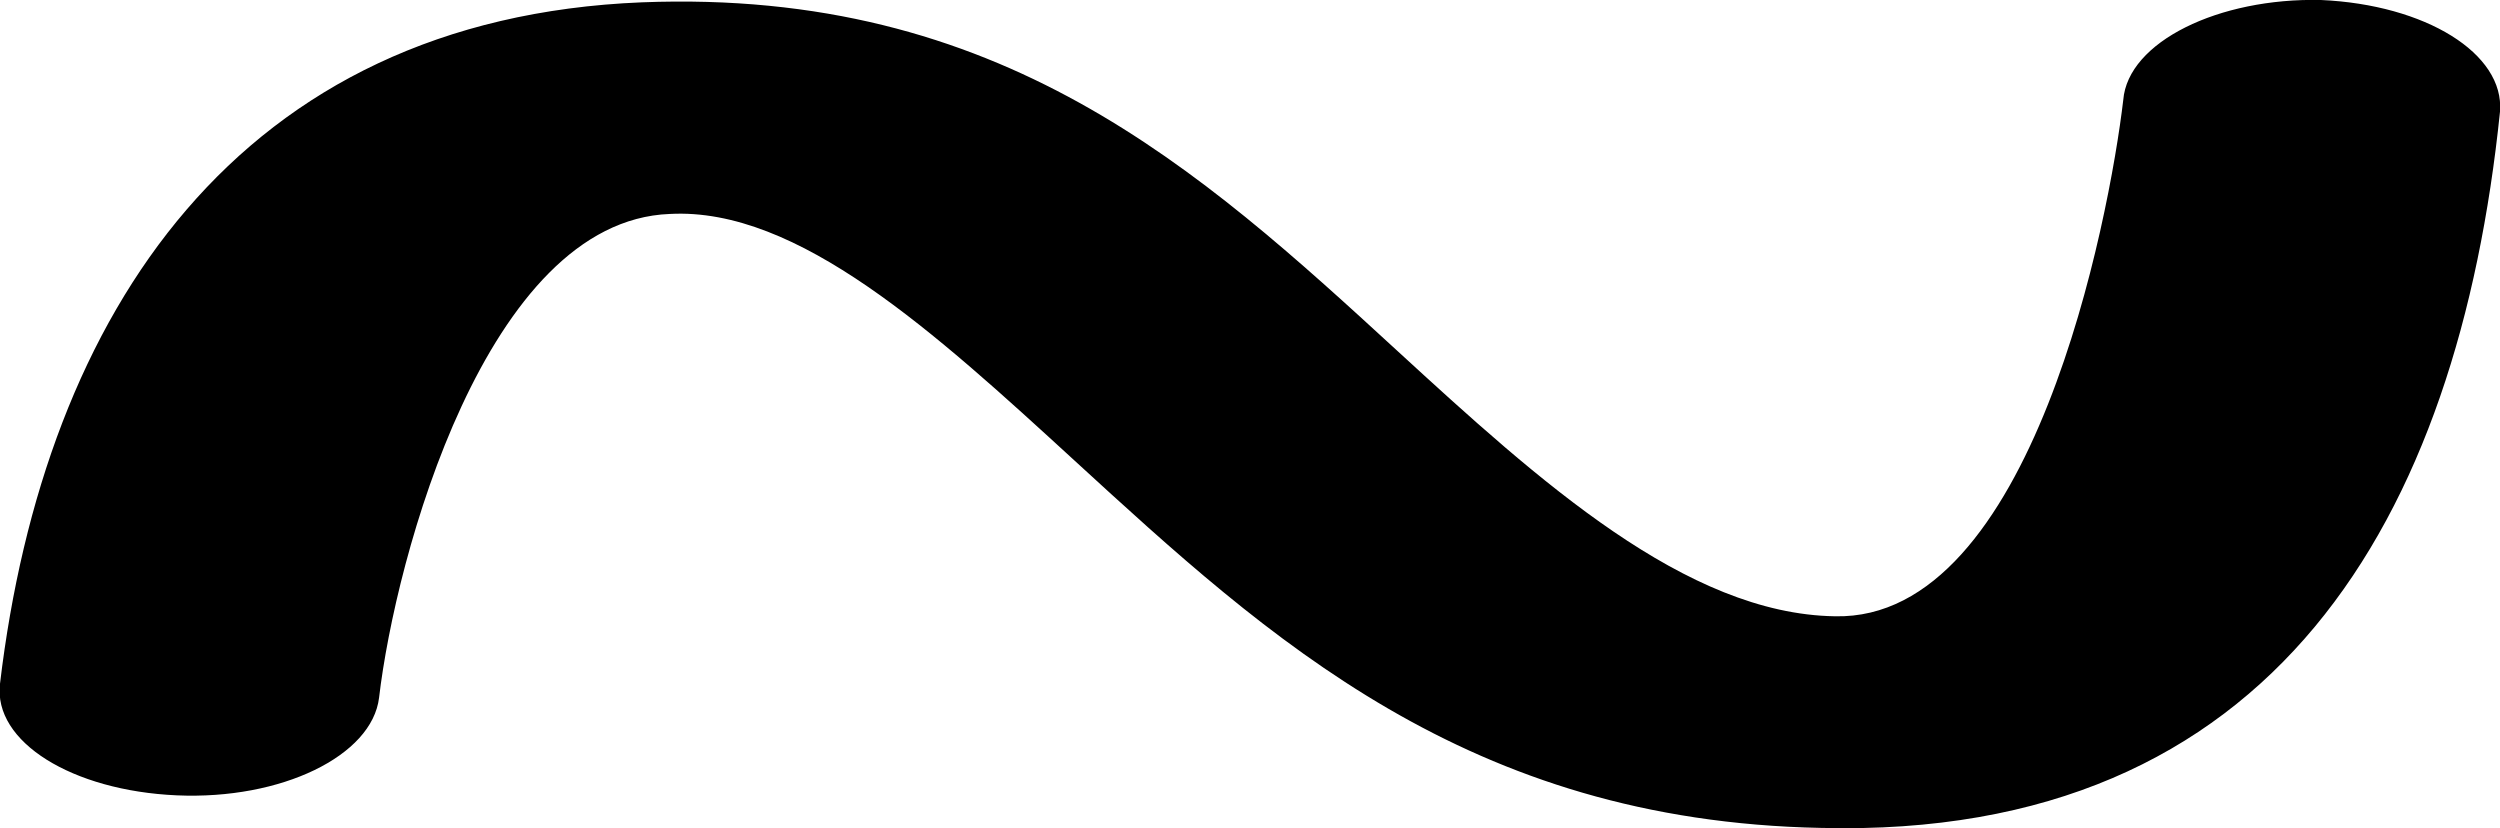
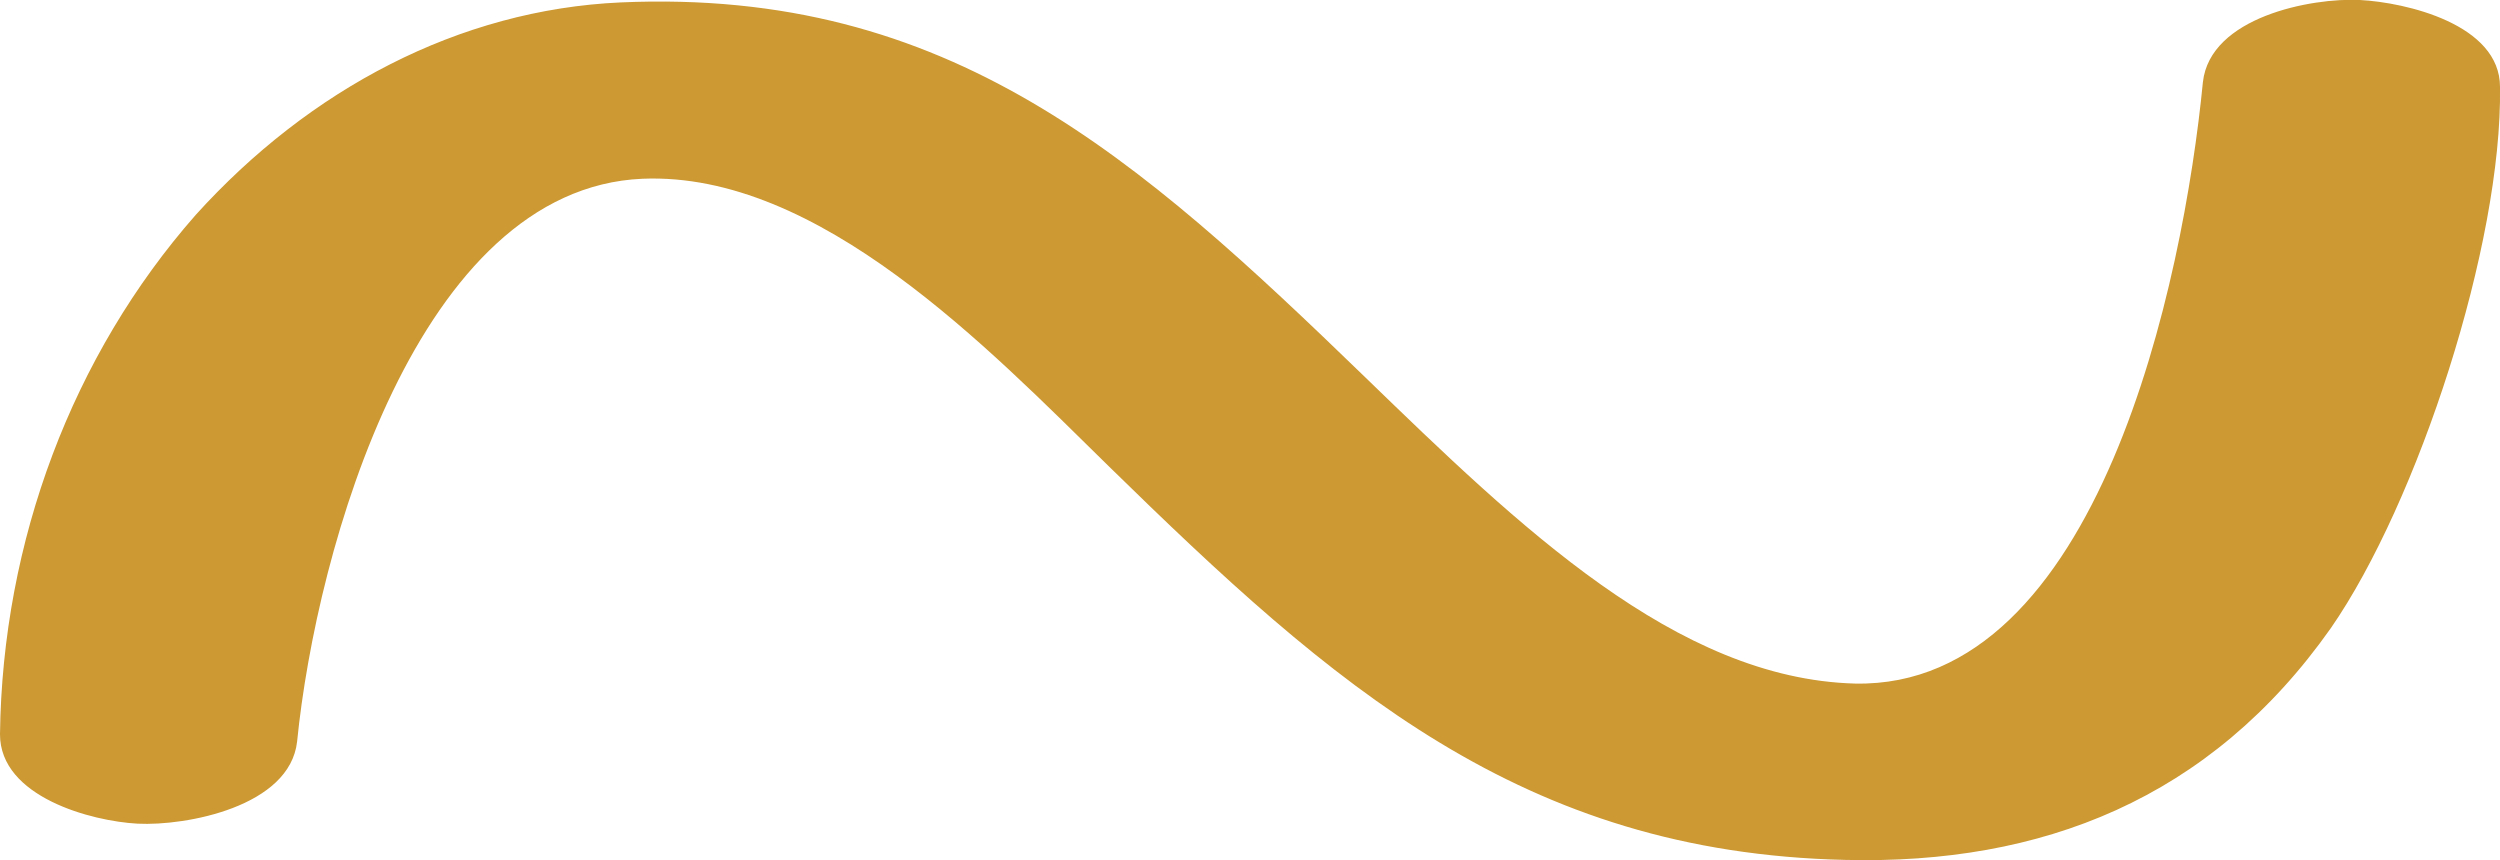
- <svg xmlns="http://www.w3.org/2000/svg" xml:space="preserve" width="1075px" height="356px" version="1.1" style="shape-rendering:geometricPrecision; text-rendering:geometricPrecision; image-rendering:optimizeQuality; fill-rule:evenodd; clip-rule:evenodd" viewBox="0 0 1075 356">
+ <svg xmlns="http://www.w3.org/2000/svg" xml:space="preserve" width="1035px" height="356px" version="1.1" style="shape-rendering:geometricPrecision; text-rendering:geometricPrecision; image-rendering:optimizeQuality; fill-rule:evenodd; clip-rule:evenodd" viewBox="0 0 1035 356">
  <defs>
    <style type="text/css">
   
-     .fil0 {fill:black;fill-rule:nonzero}
+     .fil0 {fill:#CC9933;fill-rule:nonzero}
   
  </style>
  </defs>
  <g id="Layer_x0020_1">
-     <path class="fil0" d="M163 300c-3,25 -42,44 -87,42 -45,-2 -79,-23 -76,-48 19,-160 103,-286 276,-293 154,-6 239,71 325,150 61,56 124,113 188,114 85,2 118,-171 124,-222 2,-25 41,-44 85,-43 45,2 79,23 77,48 -18,175 -97,313 -292,308 -152,-3 -237,-81 -321,-158 -60,-55 -119,-109 -174,-106 -79,3 -118,148 -125,208z" />
+     <path class="fil0" d="M123 307c8,-80 50,-229 143,-233 73,-3 143,70 193,119 93,91 171,160 305,163 81,2 151,-25 201,-96 36,-52 71,-159 70,-224 0,-26 -39,-35 -58,-36 -20,-1 -62,7 -65,34 -8,82 -43,251 -144,249 -74,-2 -139,-65 -203,-127 -94,-91 -172,-161 -308,-155 -67,3 -129,36 -176,88 -51,58 -80,135 -81,215 0,26 38,36 57,37 20,1 63,-7 66,-34z" />
  </g>
</svg>
